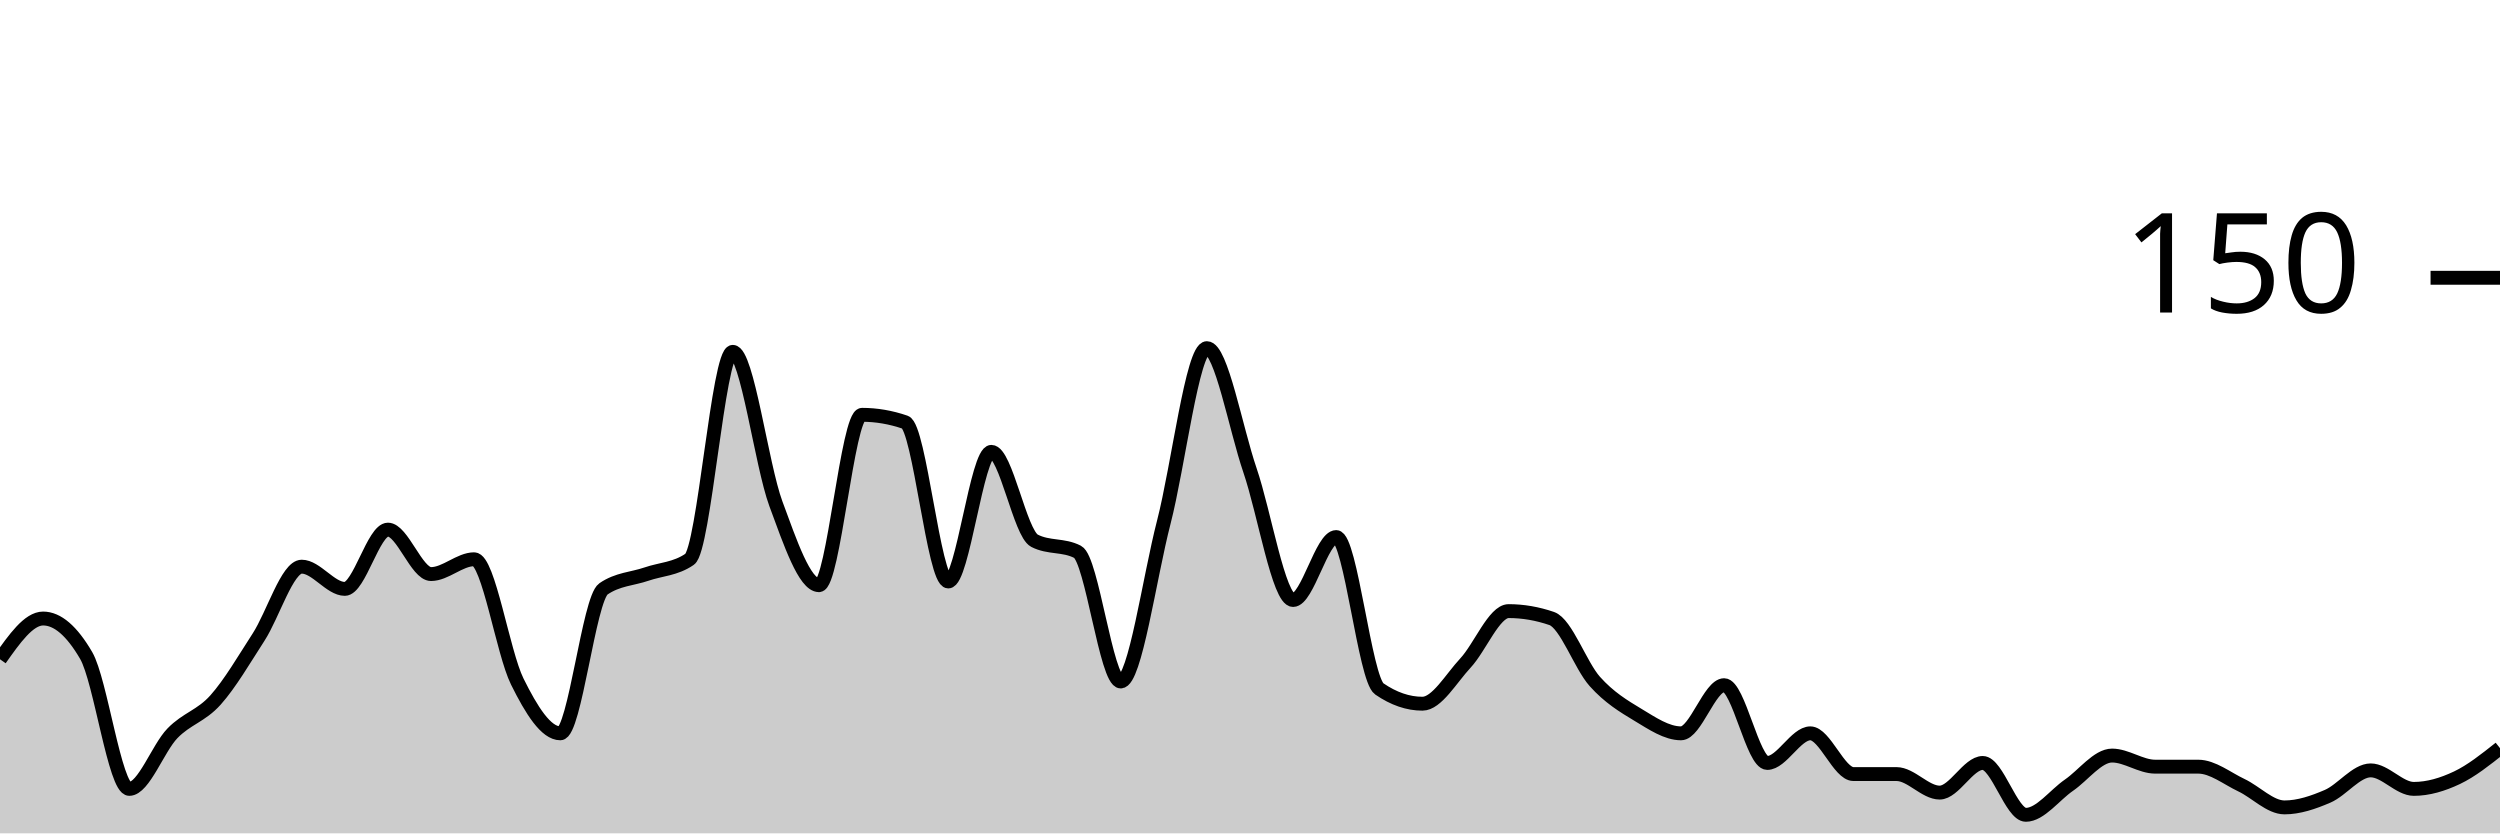
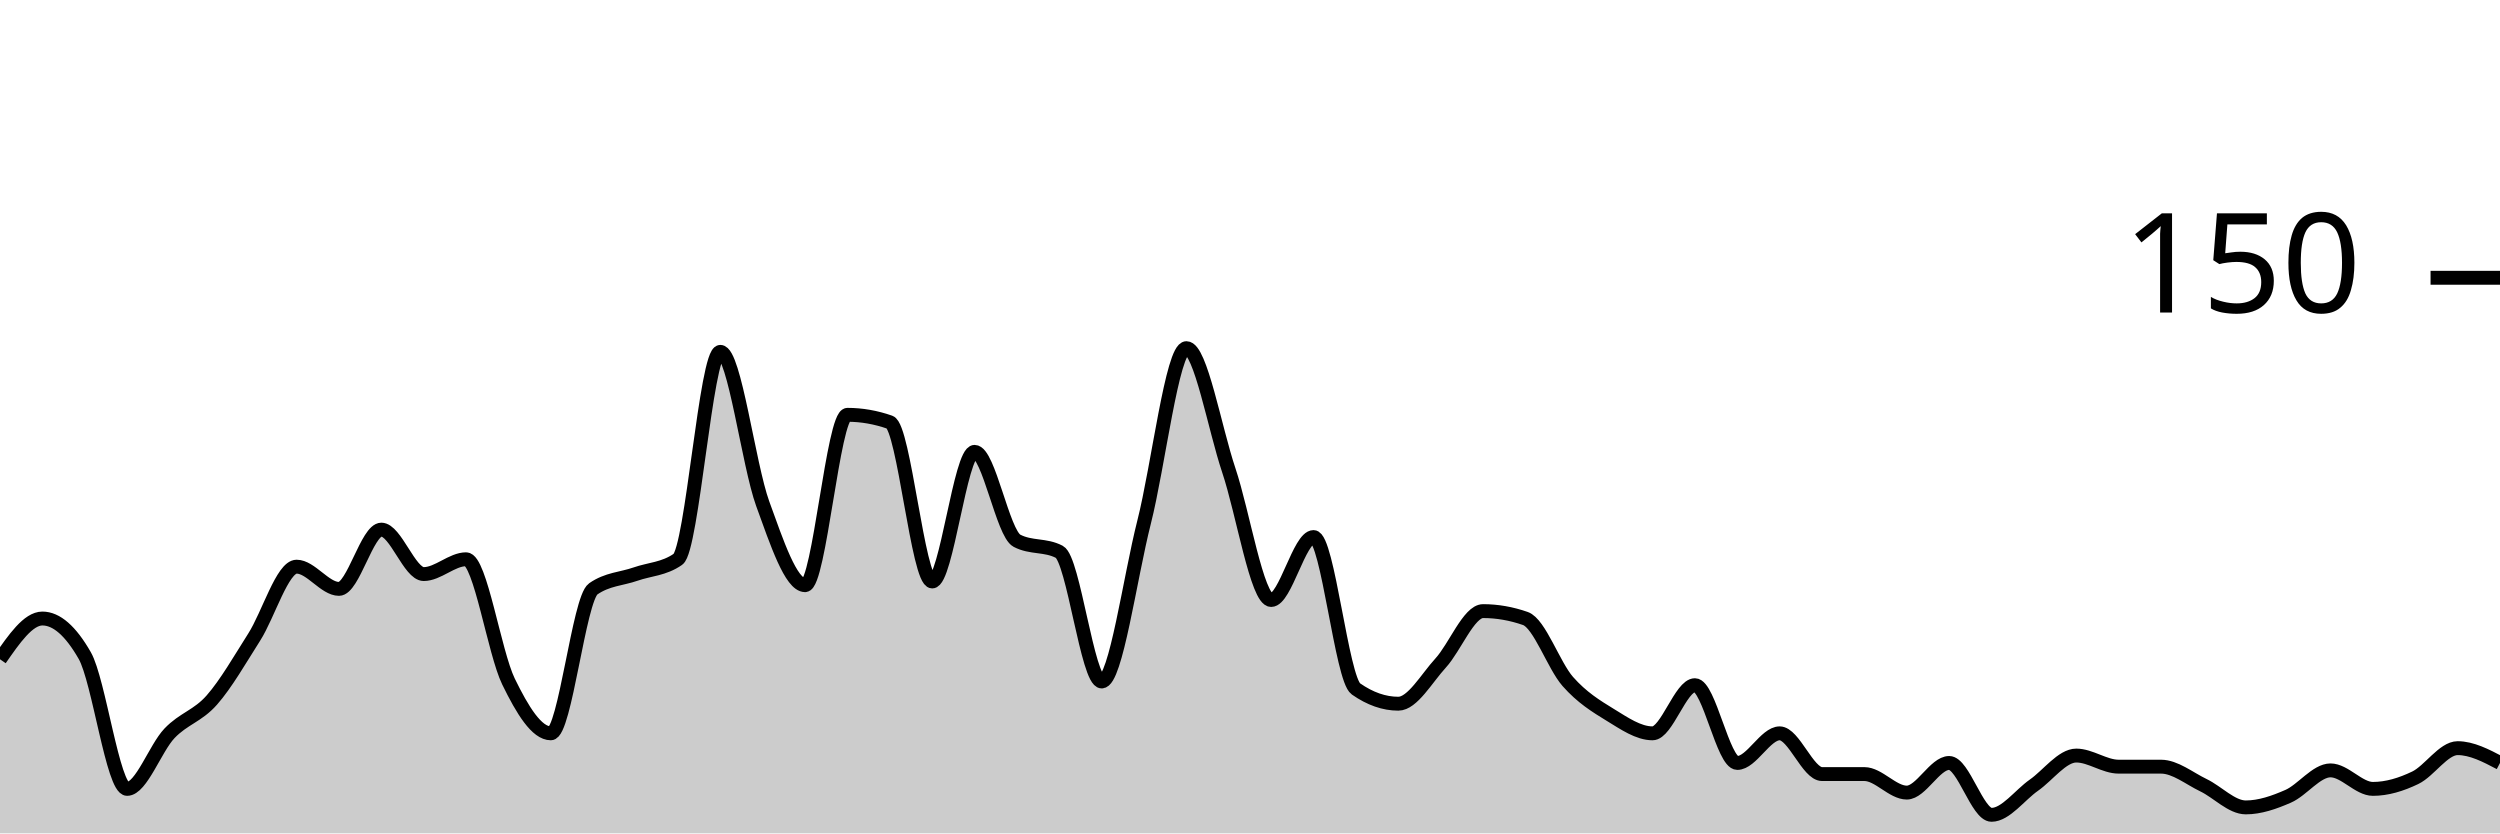
<svg xmlns="http://www.w3.org/2000/svg" viewBox="0 0 180 60">
  <g transform="translate(0,20)">
-     <path class="area" fill="rgba(0, 0, 0, 0.2)" d="M0,27.467C1.034,26,2.069,24.533,3.103,24.533C4.138,24.533,5.172,25.422,6.207,27.2C7.241,28.978,8.276,36.8,9.31,36.8C10.345,36.8,11.379,33.867,12.414,32.8C13.448,31.733,14.483,31.556,15.517,30.4C16.552,29.244,17.586,27.467,18.621,25.867C19.655,24.267,20.69,20.8,21.724,20.8C22.759,20.8,23.793,22.4,24.828,22.4C25.862,22.4,26.897,18.133,27.931,18.133C28.966,18.133,30,21.333,31.034,21.333C32.069,21.333,33.103,20.267,34.138,20.267C35.172,20.267,36.207,26.978,37.241,29.067C38.276,31.156,39.31,32.8,40.345,32.8C41.379,32.8,42.414,23.111,43.448,22.4C44.483,21.689,45.517,21.689,46.552,21.333C47.586,20.978,48.621,20.978,49.655,20.267C50.69,19.556,51.724,5.333,52.759,5.333C53.793,5.333,54.828,13.467,55.862,16.267C56.897,19.067,57.931,22.133,58.966,22.133C60,22.133,61.034,9.867,62.069,9.867C63.103,9.867,64.138,10.044,65.172,10.4C66.207,10.756,67.241,21.867,68.276,21.867C69.31,21.867,70.345,12.533,71.379,12.533C72.414,12.533,73.448,18.4,74.483,18.933C75.517,19.467,76.552,19.2,77.586,19.733C78.621,20.267,79.655,29.067,80.69,29.067C81.724,29.067,82.759,21.6,83.793,17.6C84.828,13.6,85.862,5.067,86.897,5.067C87.931,5.067,88.966,10.844,90,13.867C91.034,16.889,92.069,23.2,93.103,23.2C94.138,23.2,95.172,18.667,96.207,18.667C97.241,18.667,98.276,28.889,99.31,29.6C100.345,30.311,101.379,30.667,102.414,30.667C103.448,30.667,104.483,28.844,105.517,27.733C106.552,26.622,107.586,24,108.621,24C109.655,24,110.69,24.178,111.724,24.533C112.759,24.889,113.793,27.911,114.828,29.067C115.862,30.222,116.897,30.844,117.931,31.467C118.966,32.089,120,32.8,121.034,32.8C122.069,32.8,123.103,29.333,124.138,29.333C125.172,29.333,126.207,34.933,127.241,34.933C128.276,34.933,129.31,32.8,130.345,32.8C131.379,32.8,132.414,35.733,133.448,35.733C134.483,35.733,135.517,35.733,136.552,35.733C137.586,35.733,138.621,37.067,139.655,37.067C140.69,37.067,141.724,34.933,142.759,34.933C143.793,34.933,144.828,38.667,145.862,38.667C146.897,38.667,147.931,37.244,148.966,36.533C150,35.822,151.034,34.4,152.069,34.4C153.103,34.4,154.138,35.2,155.172,35.2C156.207,35.2,157.241,35.2,158.276,35.2C159.31,35.2,160.345,36.044,161.379,36.533C162.414,37.022,163.448,38.133,164.483,38.133C165.517,38.133,166.552,37.778,167.586,37.333C168.621,36.889,169.655,35.467,170.69,35.467C171.724,35.467,172.759,36.8,173.793,36.8C174.828,36.8,175.862,36.489,176.897,36C177.931,35.511,178.966,34.689,180,33.867L180,40C178.966,40,177.931,40,176.897,40C175.862,40,174.828,40,173.793,40C172.759,40,171.724,40,170.69,40C169.655,40,168.621,40,167.586,40C166.552,40,165.517,40,164.483,40C163.448,40,162.414,40,161.379,40C160.345,40,159.31,40,158.276,40C157.241,40,156.207,40,155.172,40C154.138,40,153.103,40,152.069,40C151.034,40,150,40,148.966,40C147.931,40,146.897,40,145.862,40C144.828,40,143.793,40,142.759,40C141.724,40,140.69,40,139.655,40C138.621,40,137.586,40,136.552,40C135.517,40,134.483,40,133.448,40C132.414,40,131.379,40,130.345,40C129.31,40,128.276,40,127.241,40C126.207,40,125.172,40,124.138,40C123.103,40,122.069,40,121.034,40C120,40,118.966,40,117.931,40C116.897,40,115.862,40,114.828,40C113.793,40,112.759,40,111.724,40C110.69,40,109.655,40,108.621,40C107.586,40,106.552,40,105.517,40C104.483,40,103.448,40,102.414,40C101.379,40,100.345,40,99.31,40C98.276,40,97.241,40,96.207,40C95.172,40,94.138,40,93.103,40C92.069,40,91.034,40,90,40C88.966,40,87.931,40,86.897,40C85.862,40,84.828,40,83.793,40C82.759,40,81.724,40,80.69,40C79.655,40,78.621,40,77.586,40C76.552,40,75.517,40,74.483,40C73.448,40,72.414,40,71.379,40C70.345,40,69.31,40,68.276,40C67.241,40,66.207,40,65.172,40C64.138,40,63.103,40,62.069,40C61.034,40,60,40,58.966,40C57.931,40,56.897,40,55.862,40C54.828,40,53.793,40,52.759,40C51.724,40,50.69,40,49.655,40C48.621,40,47.586,40,46.552,40C45.517,40,44.483,40,43.448,40C42.414,40,41.379,40,40.345,40C39.31,40,38.276,40,37.241,40C36.207,40,35.172,40,34.138,40C33.103,40,32.069,40,31.034,40C30,40,28.966,40,27.931,40C26.897,40,25.862,40,24.828,40C23.793,40,22.759,40,21.724,40C20.69,40,19.655,40,18.621,40C17.586,40,16.552,40,15.517,40C14.483,40,13.448,40,12.414,40C11.379,40,10.345,40,9.31,40C8.276,40,7.241,40,6.207,40C5.172,40,4.138,40,3.103,40C2.069,40,1.034,40,0,40Z" />
-     <path class="line" stroke="black" fill="none" d="M0,27.467C1.034,26,2.069,24.533,3.103,24.533C4.138,24.533,5.172,25.422,6.207,27.2C7.241,28.978,8.276,36.8,9.31,36.8C10.345,36.8,11.379,33.867,12.414,32.8C13.448,31.733,14.483,31.556,15.517,30.4C16.552,29.244,17.586,27.467,18.621,25.867C19.655,24.267,20.69,20.8,21.724,20.8C22.759,20.8,23.793,22.4,24.828,22.4C25.862,22.4,26.897,18.133,27.931,18.133C28.966,18.133,30,21.333,31.034,21.333C32.069,21.333,33.103,20.267,34.138,20.267C35.172,20.267,36.207,26.978,37.241,29.067C38.276,31.156,39.31,32.8,40.345,32.8C41.379,32.8,42.414,23.111,43.448,22.4C44.483,21.689,45.517,21.689,46.552,21.333C47.586,20.978,48.621,20.978,49.655,20.267C50.69,19.556,51.724,5.333,52.759,5.333C53.793,5.333,54.828,13.467,55.862,16.267C56.897,19.067,57.931,22.133,58.966,22.133C60,22.133,61.034,9.867,62.069,9.867C63.103,9.867,64.138,10.044,65.172,10.4C66.207,10.756,67.241,21.867,68.276,21.867C69.31,21.867,70.345,12.533,71.379,12.533C72.414,12.533,73.448,18.4,74.483,18.933C75.517,19.467,76.552,19.2,77.586,19.733C78.621,20.267,79.655,29.067,80.69,29.067C81.724,29.067,82.759,21.6,83.793,17.6C84.828,13.6,85.862,5.067,86.897,5.067C87.931,5.067,88.966,10.844,90,13.867C91.034,16.889,92.069,23.2,93.103,23.2C94.138,23.2,95.172,18.667,96.207,18.667C97.241,18.667,98.276,28.889,99.31,29.6C100.345,30.311,101.379,30.667,102.414,30.667C103.448,30.667,104.483,28.844,105.517,27.733C106.552,26.622,107.586,24,108.621,24C109.655,24,110.69,24.178,111.724,24.533C112.759,24.889,113.793,27.911,114.828,29.067C115.862,30.222,116.897,30.844,117.931,31.467C118.966,32.089,120,32.8,121.034,32.8C122.069,32.8,123.103,29.333,124.138,29.333C125.172,29.333,126.207,34.933,127.241,34.933C128.276,34.933,129.31,32.8,130.345,32.8C131.379,32.8,132.414,35.733,133.448,35.733C134.483,35.733,135.517,35.733,136.552,35.733C137.586,35.733,138.621,37.067,139.655,37.067C140.69,37.067,141.724,34.933,142.759,34.933C143.793,34.933,144.828,38.667,145.862,38.667C146.897,38.667,147.931,37.244,148.966,36.533C150,35.822,151.034,34.4,152.069,34.4C153.103,34.4,154.138,35.2,155.172,35.2C156.207,35.2,157.241,35.2,158.276,35.2C159.31,35.2,160.345,36.044,161.379,36.533C162.414,37.022,163.448,38.133,164.483,38.133C165.517,38.133,166.552,37.778,167.586,37.333C168.621,36.889,169.655,35.467,170.69,35.467C171.724,35.467,172.759,36.8,173.793,36.8C174.828,36.8,175.862,36.489,176.897,36C177.931,35.511,178.966,34.689,180,33.867" />
+     <path class="area" fill="rgba(0, 0, 0, 0.2)" d="M0,27.467C1.017,26,2.034,24.533,3.051,24.533C4.068,24.533,5.085,25.422,6.102,27.2C7.119,28.978,8.136,36.8,9.153,36.8C10.169,36.8,11.186,33.867,12.203,32.8C13.22,31.733,14.237,31.556,15.254,30.4C16.271,29.244,17.288,27.467,18.305,25.867C19.322,24.267,20.339,20.8,21.356,20.8C22.373,20.8,23.39,22.4,24.407,22.4C25.424,22.4,26.441,18.133,27.458,18.133C28.475,18.133,29.492,21.333,30.508,21.333C31.525,21.333,32.542,20.267,33.559,20.267C34.576,20.267,35.593,26.978,36.61,29.067C37.627,31.156,38.644,32.8,39.661,32.8C40.678,32.8,41.695,23.111,42.712,22.4C43.729,21.689,44.746,21.689,45.763,21.333C46.78,20.978,47.797,20.978,48.814,20.267C49.831,19.556,50.847,5.333,51.864,5.333C52.881,5.333,53.898,13.467,54.915,16.267C55.932,19.067,56.949,22.133,57.966,22.133C58.983,22.133,60,9.867,61.017,9.867C62.034,9.867,63.051,10.044,64.068,10.4C65.085,10.756,66.102,21.867,67.119,21.867C68.136,21.867,69.153,12.533,70.169,12.533C71.186,12.533,72.203,18.4,73.22,18.933C74.237,19.467,75.254,19.2,76.271,19.733C77.288,20.267,78.305,29.067,79.322,29.067C80.339,29.067,81.356,21.6,82.373,17.6C83.39,13.6,84.407,5.067,85.424,5.067C86.441,5.067,87.458,10.844,88.475,13.867C89.492,16.889,90.508,23.2,91.525,23.2C92.542,23.2,93.559,18.667,94.576,18.667C95.593,18.667,96.61,28.889,97.627,29.6C98.644,30.311,99.661,30.667,100.678,30.667C101.695,30.667,102.712,28.844,103.729,27.733C104.746,26.622,105.763,24,106.78,24C107.797,24,108.814,24.178,109.831,24.533C110.847,24.889,111.864,27.911,112.881,29.067C113.898,30.222,114.915,30.844,115.932,31.467C116.949,32.089,117.966,32.8,118.983,32.8C120,32.8,121.017,29.333,122.034,29.333C123.051,29.333,124.068,34.933,125.085,34.933C126.102,34.933,127.119,32.8,128.136,32.8C129.153,32.8,130.169,35.733,131.186,35.733C132.203,35.733,133.22,35.733,134.237,35.733C135.254,35.733,136.271,37.067,137.288,37.067C138.305,37.067,139.322,34.933,140.339,34.933C141.356,34.933,142.373,38.667,143.39,38.667C144.407,38.667,145.424,37.244,146.441,36.533C147.458,35.822,148.475,34.4,149.492,34.4C150.508,34.4,151.525,35.2,152.542,35.2C153.559,35.2,154.576,35.2,155.593,35.2C156.61,35.2,157.627,36.044,158.644,36.533C159.661,37.022,160.678,38.133,161.695,38.133C162.712,38.133,163.729,37.778,164.746,37.333C165.763,36.889,166.78,35.467,167.797,35.467C168.814,35.467,169.831,36.8,170.847,36.8C171.864,36.8,172.881,36.489,173.898,36C174.915,35.511,175.932,33.867,176.949,33.867C177.966,33.867,178.983,34.4,180,34.933L180,40C178.983,40,177.966,40,176.949,40C175.932,40,174.915,40,173.898,40C172.881,40,171.864,40,170.847,40C169.831,40,168.814,40,167.797,40C166.78,40,165.763,40,164.746,40C163.729,40,162.712,40,161.695,40C160.678,40,159.661,40,158.644,40C157.627,40,156.61,40,155.593,40C154.576,40,153.559,40,152.542,40C151.525,40,150.508,40,149.492,40C148.475,40,147.458,40,146.441,40C145.424,40,144.407,40,143.39,40C142.373,40,141.356,40,140.339,40C139.322,40,138.305,40,137.288,40C136.271,40,135.254,40,134.237,40C133.22,40,132.203,40,131.186,40C130.169,40,129.153,40,128.136,40C127.119,40,126.102,40,125.085,40C124.068,40,123.051,40,122.034,40C121.017,40,120,40,118.983,40C117.966,40,116.949,40,115.932,40C114.915,40,113.898,40,112.881,40C111.864,40,110.847,40,109.831,40C108.814,40,107.797,40,106.78,40C105.763,40,104.746,40,103.729,40C102.712,40,101.695,40,100.678,40C99.661,40,98.644,40,97.627,40C96.61,40,95.593,40,94.576,40C93.559,40,92.542,40,91.525,40C90.508,40,89.492,40,88.475,40C87.458,40,86.441,40,85.424,40C84.407,40,83.39,40,82.373,40C81.356,40,80.339,40,79.322,40C78.305,40,77.288,40,76.271,40C75.254,40,74.237,40,73.22,40C72.203,40,71.186,40,70.169,40C69.153,40,68.136,40,67.119,40C66.102,40,65.085,40,64.068,40C63.051,40,62.034,40,61.017,40C60,40,58.983,40,57.966,40C56.949,40,55.932,40,54.915,40C53.898,40,52.881,40,51.864,40C50.847,40,49.831,40,48.814,40C47.797,40,46.78,40,45.763,40C44.746,40,43.729,40,42.712,40C41.695,40,40.678,40,39.661,40C38.644,40,37.627,40,36.61,40C35.593,40,34.576,40,33.559,40C32.542,40,31.525,40,30.508,40C29.492,40,28.475,40,27.458,40C26.441,40,25.424,40,24.407,40C23.39,40,22.373,40,21.356,40C20.339,40,19.322,40,18.305,40C17.288,40,16.271,40,15.254,40C14.237,40,13.22,40,12.203,40C11.186,40,10.169,40,9.153,40C8.136,40,7.119,40,6.102,40C5.085,40,4.068,40,3.051,40C2.034,40,1.017,40,0,40Z" />
+     <path class="line" stroke="black" fill="none" d="M0,27.467C1.017,26,2.034,24.533,3.051,24.533C4.068,24.533,5.085,25.422,6.102,27.2C7.119,28.978,8.136,36.8,9.153,36.8C10.169,36.8,11.186,33.867,12.203,32.8C13.22,31.733,14.237,31.556,15.254,30.4C16.271,29.244,17.288,27.467,18.305,25.867C19.322,24.267,20.339,20.8,21.356,20.8C22.373,20.8,23.39,22.4,24.407,22.4C25.424,22.4,26.441,18.133,27.458,18.133C28.475,18.133,29.492,21.333,30.508,21.333C31.525,21.333,32.542,20.267,33.559,20.267C34.576,20.267,35.593,26.978,36.61,29.067C37.627,31.156,38.644,32.8,39.661,32.8C40.678,32.8,41.695,23.111,42.712,22.4C43.729,21.689,44.746,21.689,45.763,21.333C46.78,20.978,47.797,20.978,48.814,20.267C49.831,19.556,50.847,5.333,51.864,5.333C52.881,5.333,53.898,13.467,54.915,16.267C55.932,19.067,56.949,22.133,57.966,22.133C58.983,22.133,60,9.867,61.017,9.867C62.034,9.867,63.051,10.044,64.068,10.4C65.085,10.756,66.102,21.867,67.119,21.867C68.136,21.867,69.153,12.533,70.169,12.533C71.186,12.533,72.203,18.4,73.22,18.933C74.237,19.467,75.254,19.2,76.271,19.733C77.288,20.267,78.305,29.067,79.322,29.067C80.339,29.067,81.356,21.6,82.373,17.6C83.39,13.6,84.407,5.067,85.424,5.067C86.441,5.067,87.458,10.844,88.475,13.867C89.492,16.889,90.508,23.2,91.525,23.2C92.542,23.2,93.559,18.667,94.576,18.667C95.593,18.667,96.61,28.889,97.627,29.6C98.644,30.311,99.661,30.667,100.678,30.667C101.695,30.667,102.712,28.844,103.729,27.733C104.746,26.622,105.763,24,106.78,24C107.797,24,108.814,24.178,109.831,24.533C110.847,24.889,111.864,27.911,112.881,29.067C113.898,30.222,114.915,30.844,115.932,31.467C116.949,32.089,117.966,32.8,118.983,32.8C120,32.8,121.017,29.333,122.034,29.333C123.051,29.333,124.068,34.933,125.085,34.933C126.102,34.933,127.119,32.8,128.136,32.8C129.153,32.8,130.169,35.733,131.186,35.733C132.203,35.733,133.22,35.733,134.237,35.733C135.254,35.733,136.271,37.067,137.288,37.067C138.305,37.067,139.322,34.933,140.339,34.933C141.356,34.933,142.373,38.667,143.39,38.667C144.407,38.667,145.424,37.244,146.441,36.533C147.458,35.822,148.475,34.4,149.492,34.4C150.508,34.4,151.525,35.2,152.542,35.2C153.559,35.2,154.576,35.2,155.593,35.2C156.61,35.2,157.627,36.044,158.644,36.533C159.661,37.022,160.678,38.133,161.695,38.133C162.712,38.133,163.729,37.778,164.746,37.333C165.763,36.889,166.78,35.467,167.797,35.467C168.814,35.467,169.831,36.8,170.847,36.8C171.864,36.8,172.881,36.489,173.898,36C174.915,35.511,175.932,33.867,176.949,33.867C177.966,33.867,178.983,34.4,180,34.933" />
    <path class="axis-ceiling" stroke-width="1" stroke="black" fill="none" d="M175,0L180,0" />
    <text class="axis-ceiling-label" font-family="sans-serif" text-anchor="end" font-size="10px" x="170" y="2.5">150</text>
  </g>
</svg>
